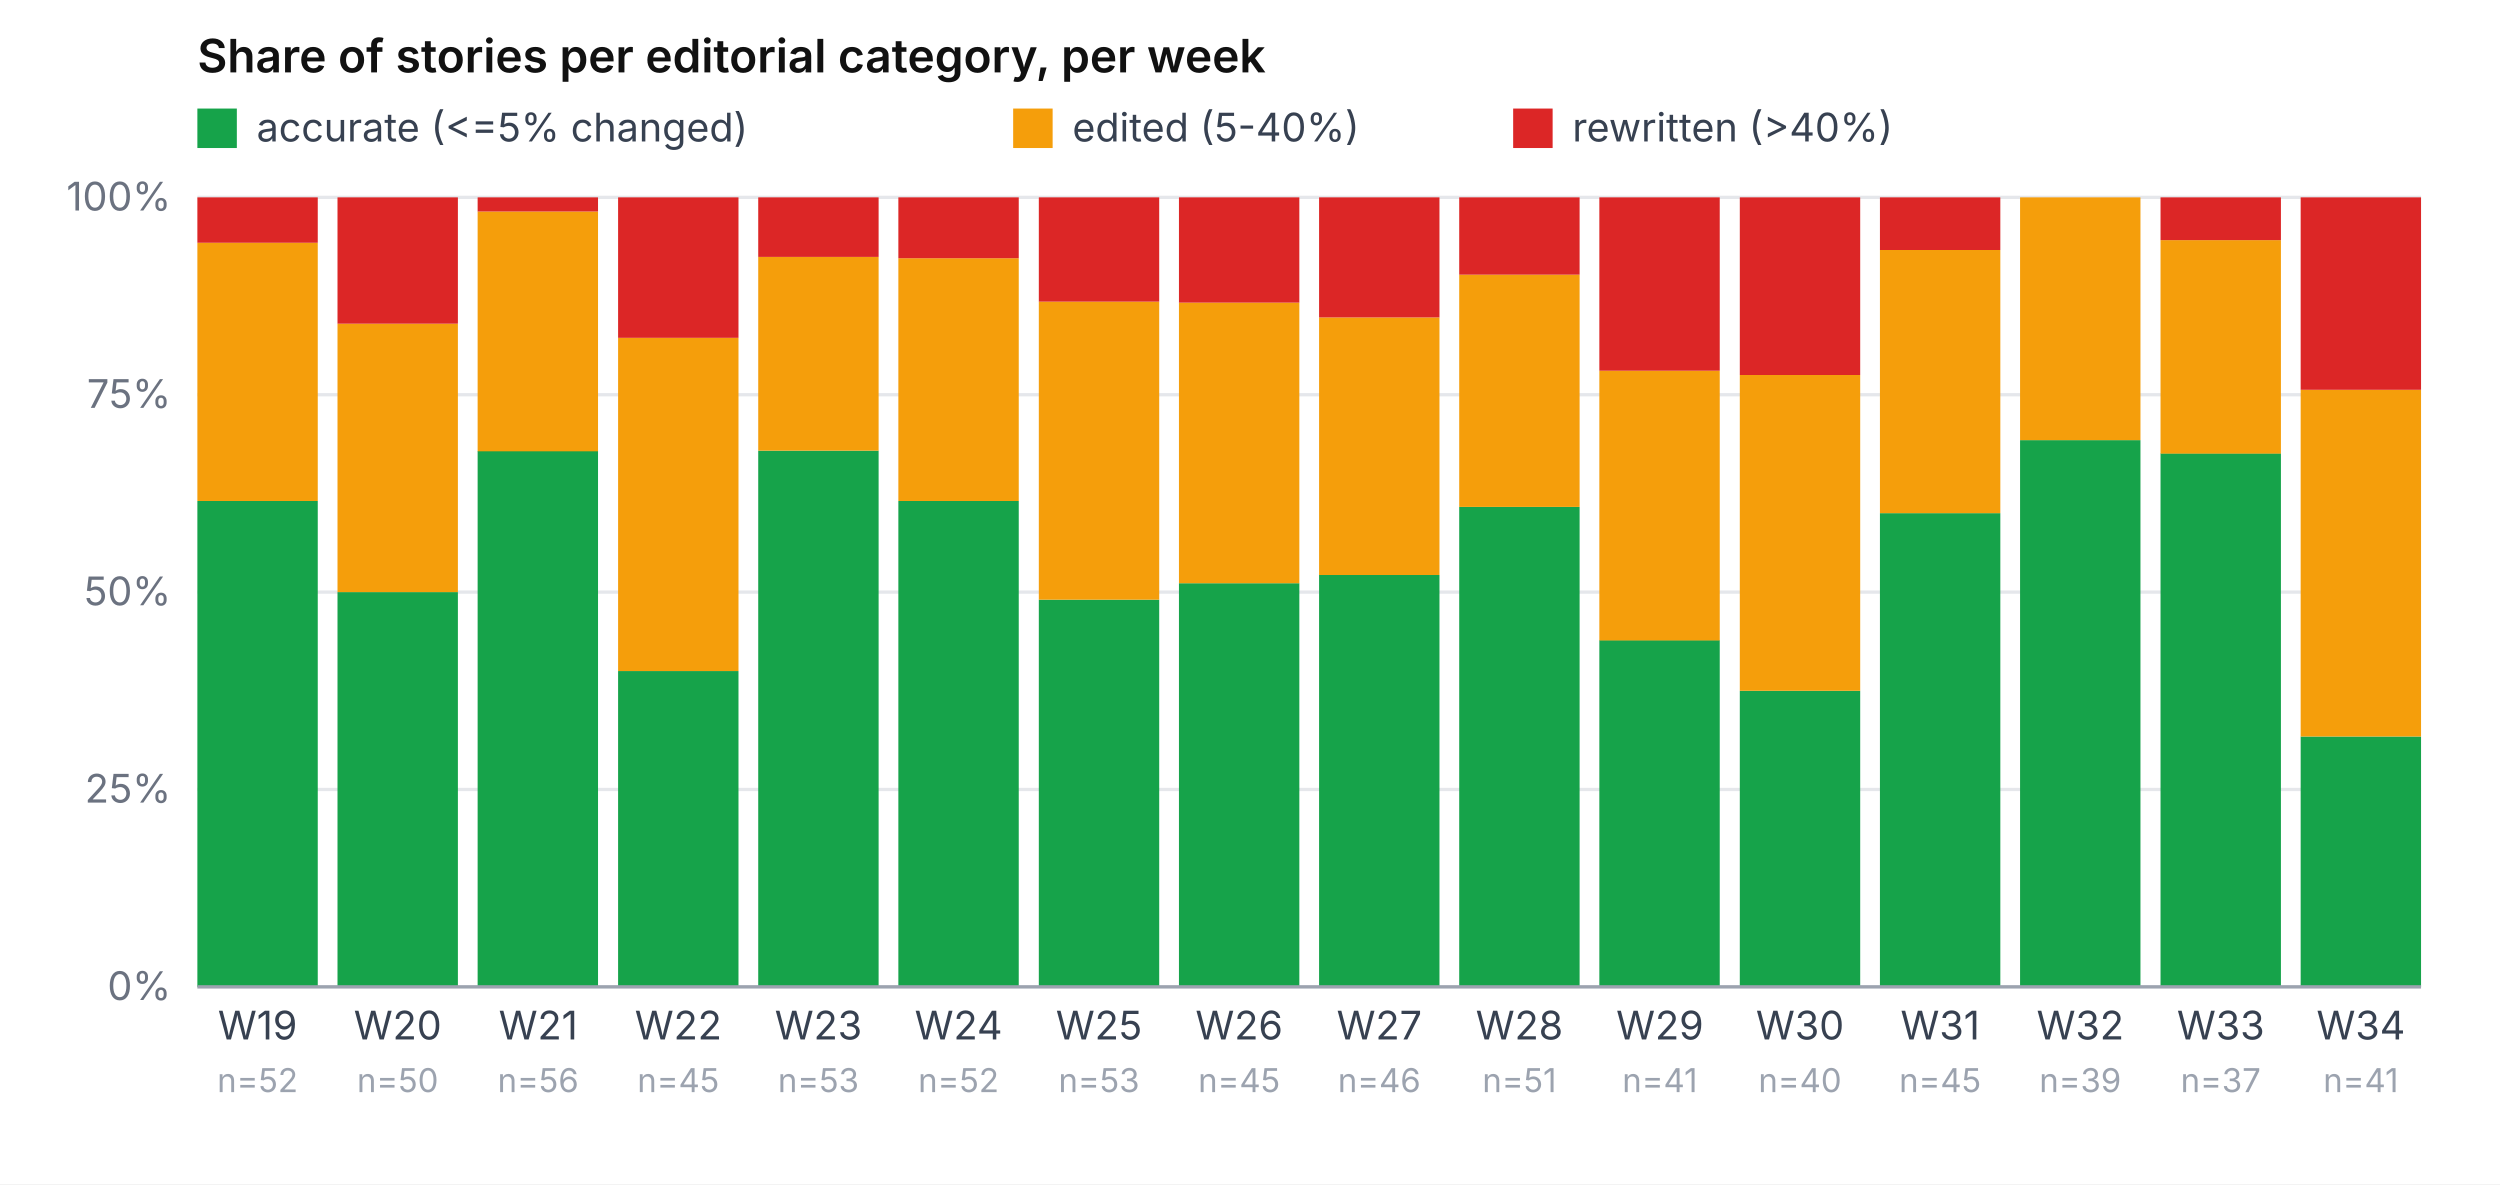
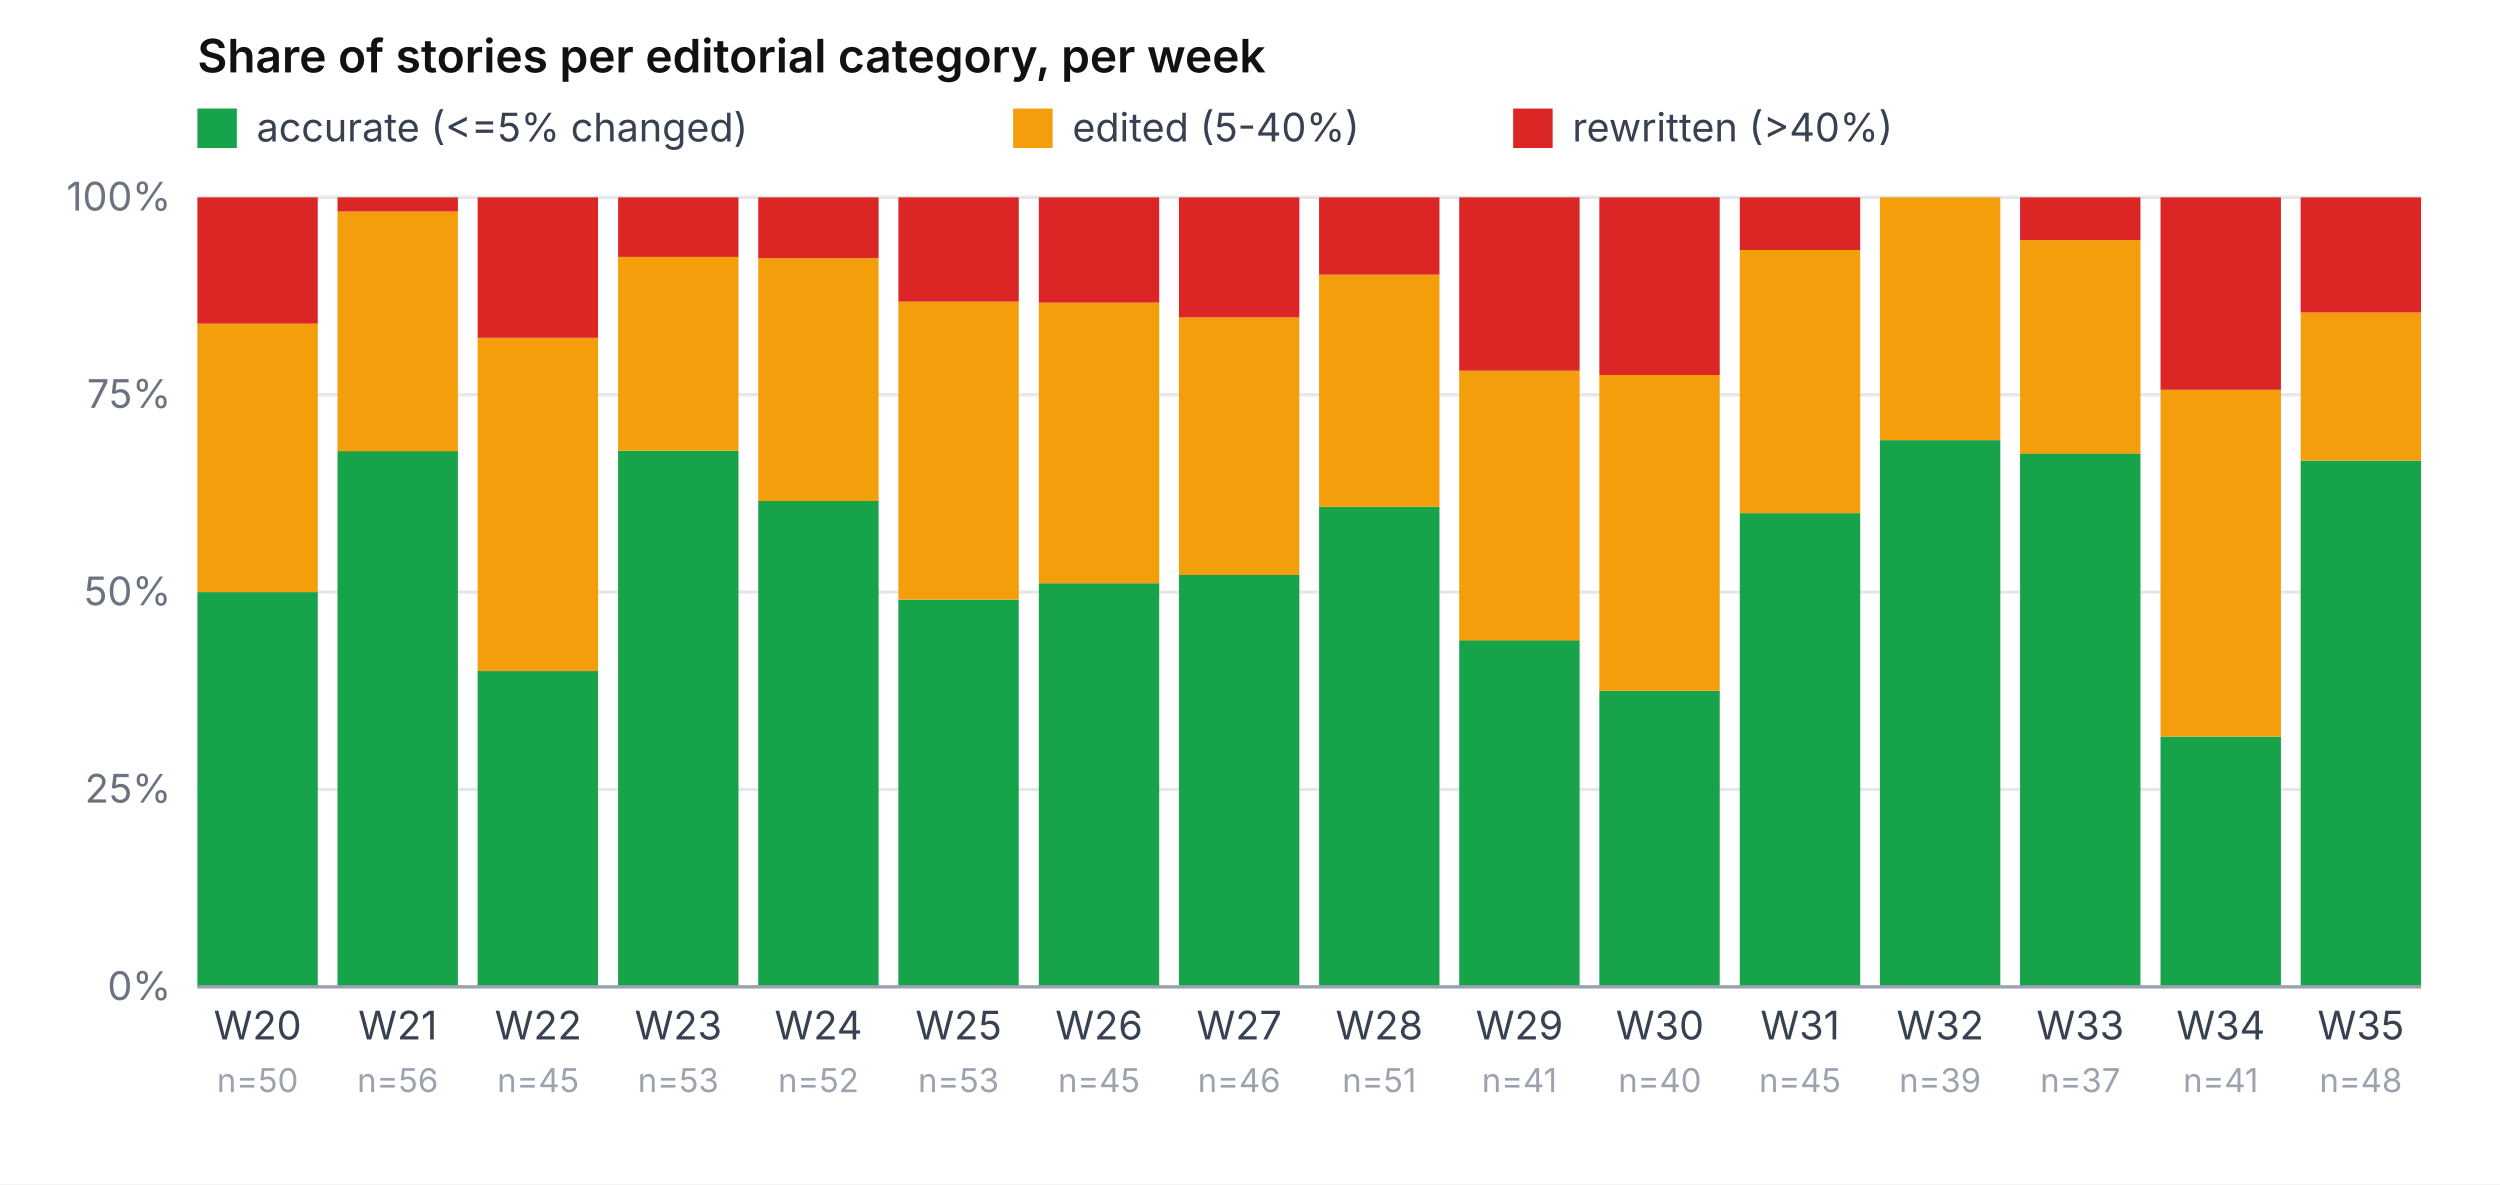
<svg xmlns="http://www.w3.org/2000/svg" viewBox="0 0 760 360" role="img" aria-label="Share of accurate / edited / rewritten per week" font-family="-apple-system, system-ui, sans-serif" font-size="12">
  <rect width="760" height="360" fill="#ffffff" />
  <text x="60" y="22" font-weight="600" font-size="14" fill="#111">Share of stories per editorial category, per week</text>
  <rect x="60" y="33" width="12" height="12" fill="#16a34a" />
  <text x="78" y="43" fill="#374151">accurate (&lt;=5% changed)</text>
  <rect x="308" y="33" width="12" height="12" fill="#f59e0b" />
  <text x="326" y="43" fill="#374151">edited (5-40%)</text>
  <rect x="460" y="33" width="12" height="12" fill="#dc2626" />
  <text x="478" y="43" fill="#374151">rewritten (&gt;40%)</text>
  <line x1="60" y1="300.0" x2="736" y2="300.0" stroke="#e5e7eb" stroke-width="1" />
  <text x="52" y="304.0" text-anchor="end" fill="#6b7280">0%</text>
  <line x1="60" y1="240.0" x2="736" y2="240.0" stroke="#e5e7eb" stroke-width="1" />
  <text x="52" y="244.0" text-anchor="end" fill="#6b7280">25%</text>
  <line x1="60" y1="180.0" x2="736" y2="180.0" stroke="#e5e7eb" stroke-width="1" />
  <text x="52" y="184.0" text-anchor="end" fill="#6b7280">50%</text>
  <line x1="60" y1="120.0" x2="736" y2="120.0" stroke="#e5e7eb" stroke-width="1" />
  <text x="52" y="124.0" text-anchor="end" fill="#6b7280">75%</text>
  <line x1="60" y1="60.0" x2="736" y2="60.0" stroke="#e5e7eb" stroke-width="1" />
  <text x="52" y="64.0" text-anchor="end" fill="#6b7280">100%</text>
-   <rect x="60.0" y="152.3" width="36.6" height="147.7" fill="#16a34a" />
-   <rect x="60.0" y="73.8" width="36.6" height="78.5" fill="#f59e0b" />
-   <rect x="60.0" y="60.0" width="36.6" height="13.8" fill="#dc2626" />
-   <text x="78.3" y="316" text-anchor="middle" fill="#374151">W19</text>
-   <text x="78.3" y="332" text-anchor="middle" fill="#9ca3af" font-size="10">n=52</text>
-   <rect x="102.6" y="180.0" width="36.6" height="120.0" fill="#16a34a" />
-   <rect x="102.6" y="98.4" width="36.6" height="81.6" fill="#f59e0b" />
-   <rect x="102.6" y="60.0" width="36.6" height="38.4" fill="#dc2626" />
-   <text x="120.9" y="316" text-anchor="middle" fill="#374151">W20</text>
-   <text x="120.9" y="332" text-anchor="middle" fill="#9ca3af" font-size="10">n=50</text>
-   <rect x="145.2" y="137.1" width="36.6" height="162.9" fill="#16a34a" />
-   <rect x="145.2" y="64.3" width="36.6" height="72.9" fill="#f59e0b" />
-   <rect x="145.2" y="60.0" width="36.6" height="4.3" fill="#dc2626" />
-   <text x="163.6" y="316" text-anchor="middle" fill="#374151">W21</text>
-   <text x="163.6" y="332" text-anchor="middle" fill="#9ca3af" font-size="10">n=56</text>
-   <rect x="187.9" y="204.0" width="36.6" height="96.0" fill="#16a34a" />
-   <rect x="187.9" y="102.7" width="36.6" height="101.3" fill="#f59e0b" />
-   <rect x="187.9" y="60.0" width="36.6" height="42.7" fill="#dc2626" />
-   <text x="206.2" y="316" text-anchor="middle" fill="#374151">W22</text>
-   <text x="206.2" y="332" text-anchor="middle" fill="#9ca3af" font-size="10">n=45</text>
-   <rect x="230.5" y="137.0" width="36.6" height="163.0" fill="#16a34a" />
-   <rect x="230.5" y="78.1" width="36.6" height="58.9" fill="#f59e0b" />
-   <rect x="230.5" y="60.0" width="36.6" height="18.1" fill="#dc2626" />
-   <text x="248.8" y="316" text-anchor="middle" fill="#374151">W23</text>
-   <text x="248.8" y="332" text-anchor="middle" fill="#9ca3af" font-size="10">n=53</text>
-   <rect x="273.1" y="152.3" width="36.6" height="147.7" fill="#16a34a" />
-   <rect x="273.1" y="78.5" width="36.6" height="73.8" fill="#f59e0b" />
-   <rect x="273.1" y="60.0" width="36.6" height="18.5" fill="#dc2626" />
-   <text x="291.4" y="316" text-anchor="middle" fill="#374151">W24</text>
-   <text x="291.4" y="332" text-anchor="middle" fill="#9ca3af" font-size="10">n=52</text>
-   <rect x="315.8" y="182.3" width="36.6" height="117.7" fill="#16a34a" />
-   <rect x="315.8" y="91.7" width="36.6" height="90.6" fill="#f59e0b" />
-   <rect x="315.8" y="60.0" width="36.6" height="31.7" fill="#dc2626" />
-   <text x="334.1" y="316" text-anchor="middle" fill="#374151">W25</text>
-   <text x="334.1" y="332" text-anchor="middle" fill="#9ca3af" font-size="10">n=53</text>
-   <rect x="358.4" y="177.3" width="36.6" height="122.7" fill="#16a34a" />
-   <rect x="358.4" y="92.0" width="36.6" height="85.3" fill="#f59e0b" />
-   <rect x="358.4" y="60.0" width="36.6" height="32.0" fill="#dc2626" />
-   <text x="376.7" y="316" text-anchor="middle" fill="#374151">W26</text>
-   <text x="376.7" y="332" text-anchor="middle" fill="#9ca3af" font-size="10">n=45</text>
-   <rect x="401.0" y="174.8" width="36.6" height="125.2" fill="#16a34a" />
-   <rect x="401.0" y="96.5" width="36.6" height="78.3" fill="#f59e0b" />
-   <rect x="401.0" y="60.0" width="36.6" height="36.5" fill="#dc2626" />
-   <text x="419.3" y="316" text-anchor="middle" fill="#374151">W27</text>
-   <text x="419.3" y="332" text-anchor="middle" fill="#9ca3af" font-size="10">n=46</text>
-   <rect x="443.6" y="154.1" width="36.6" height="145.9" fill="#16a34a" />
-   <rect x="443.6" y="83.5" width="36.6" height="70.6" fill="#f59e0b" />
-   <rect x="443.6" y="60.0" width="36.6" height="23.5" fill="#dc2626" />
-   <text x="461.9" y="316" text-anchor="middle" fill="#374151">W28</text>
-   <text x="461.9" y="332" text-anchor="middle" fill="#9ca3af" font-size="10">n=51</text>
-   <rect x="486.2" y="194.6" width="36.6" height="105.4" fill="#16a34a" />
-   <rect x="486.2" y="112.7" width="36.6" height="82.0" fill="#f59e0b" />
-   <rect x="486.2" y="60.0" width="36.6" height="52.7" fill="#dc2626" />
-   <text x="504.6" y="316" text-anchor="middle" fill="#374151">W29</text>
-   <text x="504.6" y="332" text-anchor="middle" fill="#9ca3af" font-size="10">n=41</text>
-   <rect x="528.9" y="210.0" width="36.6" height="90.0" fill="#16a34a" />
-   <rect x="528.9" y="114.0" width="36.6" height="96.0" fill="#f59e0b" />
-   <rect x="528.9" y="60.0" width="36.6" height="54.0" fill="#dc2626" />
-   <text x="547.2" y="316" text-anchor="middle" fill="#374151">W30</text>
-   <text x="547.2" y="332" text-anchor="middle" fill="#9ca3af" font-size="10">n=40</text>
-   <rect x="571.5" y="156.0" width="36.6" height="144.0" fill="#16a34a" />
-   <rect x="571.5" y="76.0" width="36.6" height="80.0" fill="#f59e0b" />
-   <rect x="571.5" y="60.0" width="36.6" height="16.0" fill="#dc2626" />
-   <text x="589.8" y="316" text-anchor="middle" fill="#374151">W31</text>
-   <text x="589.8" y="332" text-anchor="middle" fill="#9ca3af" font-size="10">n=45</text>
-   <rect x="614.1" y="133.8" width="36.6" height="166.2" fill="#16a34a" />
-   <rect x="614.1" y="60.0" width="36.6" height="73.8" fill="#f59e0b" />
-   <rect x="614.1" y="60.0" width="36.6" height="0.0" fill="#dc2626" />
-   <text x="632.4" y="316" text-anchor="middle" fill="#374151">W32</text>
-   <text x="632.4" y="332" text-anchor="middle" fill="#9ca3af" font-size="10">n=39</text>
-   <rect x="656.8" y="137.8" width="36.6" height="162.2" fill="#16a34a" />
-   <rect x="656.8" y="73.0" width="36.6" height="64.9" fill="#f59e0b" />
-   <rect x="656.8" y="60.0" width="36.6" height="13.0" fill="#dc2626" />
-   <text x="675.1" y="316" text-anchor="middle" fill="#374151">W33</text>
-   <text x="675.1" y="332" text-anchor="middle" fill="#9ca3af" font-size="10">n=37</text>
-   <rect x="699.4" y="223.9" width="36.6" height="76.1" fill="#16a34a" />
-   <rect x="699.4" y="118.5" width="36.6" height="105.4" fill="#f59e0b" />
-   <rect x="699.4" y="60.0" width="36.6" height="58.5" fill="#dc2626" />
-   <text x="717.7" y="316" text-anchor="middle" fill="#374151">W34</text>
-   <text x="717.7" y="332" text-anchor="middle" fill="#9ca3af" font-size="10">n=41</text>
+   <rect x="60.0" y="180.0" width="36.6" height="120.0" fill="#16a34a" />
+   <rect x="60.0" y="98.4" width="36.6" height="81.6" fill="#f59e0b" />
+   <rect x="60.0" y="60.0" width="36.6" height="38.4" fill="#dc2626" />
+   <text x="78.3" y="316" text-anchor="middle" fill="#374151">W20</text>
+   <text x="78.3" y="332" text-anchor="middle" fill="#9ca3af" font-size="10">n=50</text>
+   <rect x="102.6" y="137.1" width="36.6" height="162.9" fill="#16a34a" />
+   <rect x="102.6" y="64.3" width="36.6" height="72.9" fill="#f59e0b" />
+   <rect x="102.6" y="60.0" width="36.6" height="4.3" fill="#dc2626" />
+   <text x="120.9" y="316" text-anchor="middle" fill="#374151">W21</text>
+   <text x="120.9" y="332" text-anchor="middle" fill="#9ca3af" font-size="10">n=56</text>
+   <rect x="145.2" y="204.0" width="36.6" height="96.0" fill="#16a34a" />
+   <rect x="145.2" y="102.7" width="36.6" height="101.3" fill="#f59e0b" />
+   <rect x="145.2" y="60.0" width="36.6" height="42.7" fill="#dc2626" />
+   <text x="163.6" y="316" text-anchor="middle" fill="#374151">W22</text>
+   <text x="163.6" y="332" text-anchor="middle" fill="#9ca3af" font-size="10">n=45</text>
+   <rect x="187.9" y="137.0" width="36.6" height="163.0" fill="#16a34a" />
+   <rect x="187.9" y="78.1" width="36.6" height="58.9" fill="#f59e0b" />
+   <rect x="187.9" y="60.0" width="36.6" height="18.1" fill="#dc2626" />
+   <text x="206.2" y="316" text-anchor="middle" fill="#374151">W23</text>
+   <text x="206.2" y="332" text-anchor="middle" fill="#9ca3af" font-size="10">n=53</text>
+   <rect x="230.5" y="152.3" width="36.6" height="147.7" fill="#16a34a" />
+   <rect x="230.5" y="78.5" width="36.6" height="73.8" fill="#f59e0b" />
+   <rect x="230.5" y="60.0" width="36.6" height="18.5" fill="#dc2626" />
+   <text x="248.8" y="316" text-anchor="middle" fill="#374151">W24</text>
+   <text x="248.8" y="332" text-anchor="middle" fill="#9ca3af" font-size="10">n=52</text>
+   <rect x="273.1" y="182.3" width="36.6" height="117.7" fill="#16a34a" />
+   <rect x="273.1" y="91.7" width="36.6" height="90.6" fill="#f59e0b" />
+   <rect x="273.1" y="60.0" width="36.6" height="31.7" fill="#dc2626" />
+   <text x="291.4" y="316" text-anchor="middle" fill="#374151">W25</text>
+   <text x="291.4" y="332" text-anchor="middle" fill="#9ca3af" font-size="10">n=53</text>
+   <rect x="315.8" y="177.3" width="36.6" height="122.7" fill="#16a34a" />
+   <rect x="315.8" y="92.0" width="36.6" height="85.3" fill="#f59e0b" />
+   <rect x="315.8" y="60.0" width="36.6" height="32.0" fill="#dc2626" />
+   <text x="334.1" y="316" text-anchor="middle" fill="#374151">W26</text>
+   <text x="334.1" y="332" text-anchor="middle" fill="#9ca3af" font-size="10">n=45</text>
+   <rect x="358.4" y="174.8" width="36.6" height="125.2" fill="#16a34a" />
+   <rect x="358.4" y="96.5" width="36.6" height="78.3" fill="#f59e0b" />
+   <rect x="358.4" y="60.0" width="36.6" height="36.5" fill="#dc2626" />
+   <text x="376.7" y="316" text-anchor="middle" fill="#374151">W27</text>
+   <text x="376.7" y="332" text-anchor="middle" fill="#9ca3af" font-size="10">n=46</text>
+   <rect x="401.0" y="154.1" width="36.6" height="145.9" fill="#16a34a" />
+   <rect x="401.0" y="83.5" width="36.6" height="70.6" fill="#f59e0b" />
+   <rect x="401.0" y="60.0" width="36.6" height="23.5" fill="#dc2626" />
+   <text x="419.3" y="316" text-anchor="middle" fill="#374151">W28</text>
+   <text x="419.3" y="332" text-anchor="middle" fill="#9ca3af" font-size="10">n=51</text>
+   <rect x="443.6" y="194.6" width="36.6" height="105.4" fill="#16a34a" />
+   <rect x="443.6" y="112.7" width="36.6" height="82.0" fill="#f59e0b" />
+   <rect x="443.6" y="60.0" width="36.6" height="52.7" fill="#dc2626" />
+   <text x="461.9" y="316" text-anchor="middle" fill="#374151">W29</text>
+   <text x="461.9" y="332" text-anchor="middle" fill="#9ca3af" font-size="10">n=41</text>
+   <rect x="486.2" y="210.0" width="36.6" height="90.0" fill="#16a34a" />
+   <rect x="486.2" y="114.0" width="36.6" height="96.0" fill="#f59e0b" />
+   <rect x="486.2" y="60.0" width="36.6" height="54.0" fill="#dc2626" />
+   <text x="504.6" y="316" text-anchor="middle" fill="#374151">W30</text>
+   <text x="504.6" y="332" text-anchor="middle" fill="#9ca3af" font-size="10">n=40</text>
+   <rect x="528.9" y="156.0" width="36.6" height="144.0" fill="#16a34a" />
+   <rect x="528.9" y="76.0" width="36.6" height="80.0" fill="#f59e0b" />
+   <rect x="528.9" y="60.0" width="36.6" height="16.0" fill="#dc2626" />
+   <text x="547.2" y="316" text-anchor="middle" fill="#374151">W31</text>
+   <text x="547.2" y="332" text-anchor="middle" fill="#9ca3af" font-size="10">n=45</text>
+   <rect x="571.5" y="133.8" width="36.6" height="166.2" fill="#16a34a" />
+   <rect x="571.5" y="60.0" width="36.6" height="73.8" fill="#f59e0b" />
+   <rect x="571.5" y="60.0" width="36.6" height="0.0" fill="#dc2626" />
+   <text x="589.8" y="316" text-anchor="middle" fill="#374151">W32</text>
+   <text x="589.8" y="332" text-anchor="middle" fill="#9ca3af" font-size="10">n=39</text>
+   <rect x="614.1" y="137.8" width="36.6" height="162.2" fill="#16a34a" />
+   <rect x="614.1" y="73.0" width="36.6" height="64.9" fill="#f59e0b" />
+   <rect x="614.1" y="60.0" width="36.6" height="13.0" fill="#dc2626" />
+   <text x="632.4" y="316" text-anchor="middle" fill="#374151">W33</text>
+   <text x="632.4" y="332" text-anchor="middle" fill="#9ca3af" font-size="10">n=37</text>
+   <rect x="656.8" y="223.9" width="36.6" height="76.1" fill="#16a34a" />
+   <rect x="656.8" y="118.5" width="36.6" height="105.4" fill="#f59e0b" />
+   <rect x="656.8" y="60.0" width="36.6" height="58.5" fill="#dc2626" />
+   <text x="675.1" y="316" text-anchor="middle" fill="#374151">W34</text>
+   <text x="675.1" y="332" text-anchor="middle" fill="#9ca3af" font-size="10">n=41</text>
+   <rect x="699.4" y="140.0" width="36.6" height="160.0" fill="#16a34a" />
+   <rect x="699.4" y="95.0" width="36.6" height="45.0" fill="#f59e0b" />
+   <rect x="699.4" y="60.0" width="36.6" height="35.0" fill="#dc2626" />
+   <text x="717.7" y="316" text-anchor="middle" fill="#374151">W35</text>
+   <text x="717.7" y="332" text-anchor="middle" fill="#9ca3af" font-size="10">n=48</text>
  <line x1="60" y1="300" x2="736" y2="300" stroke="#9ca3af" />
</svg>
